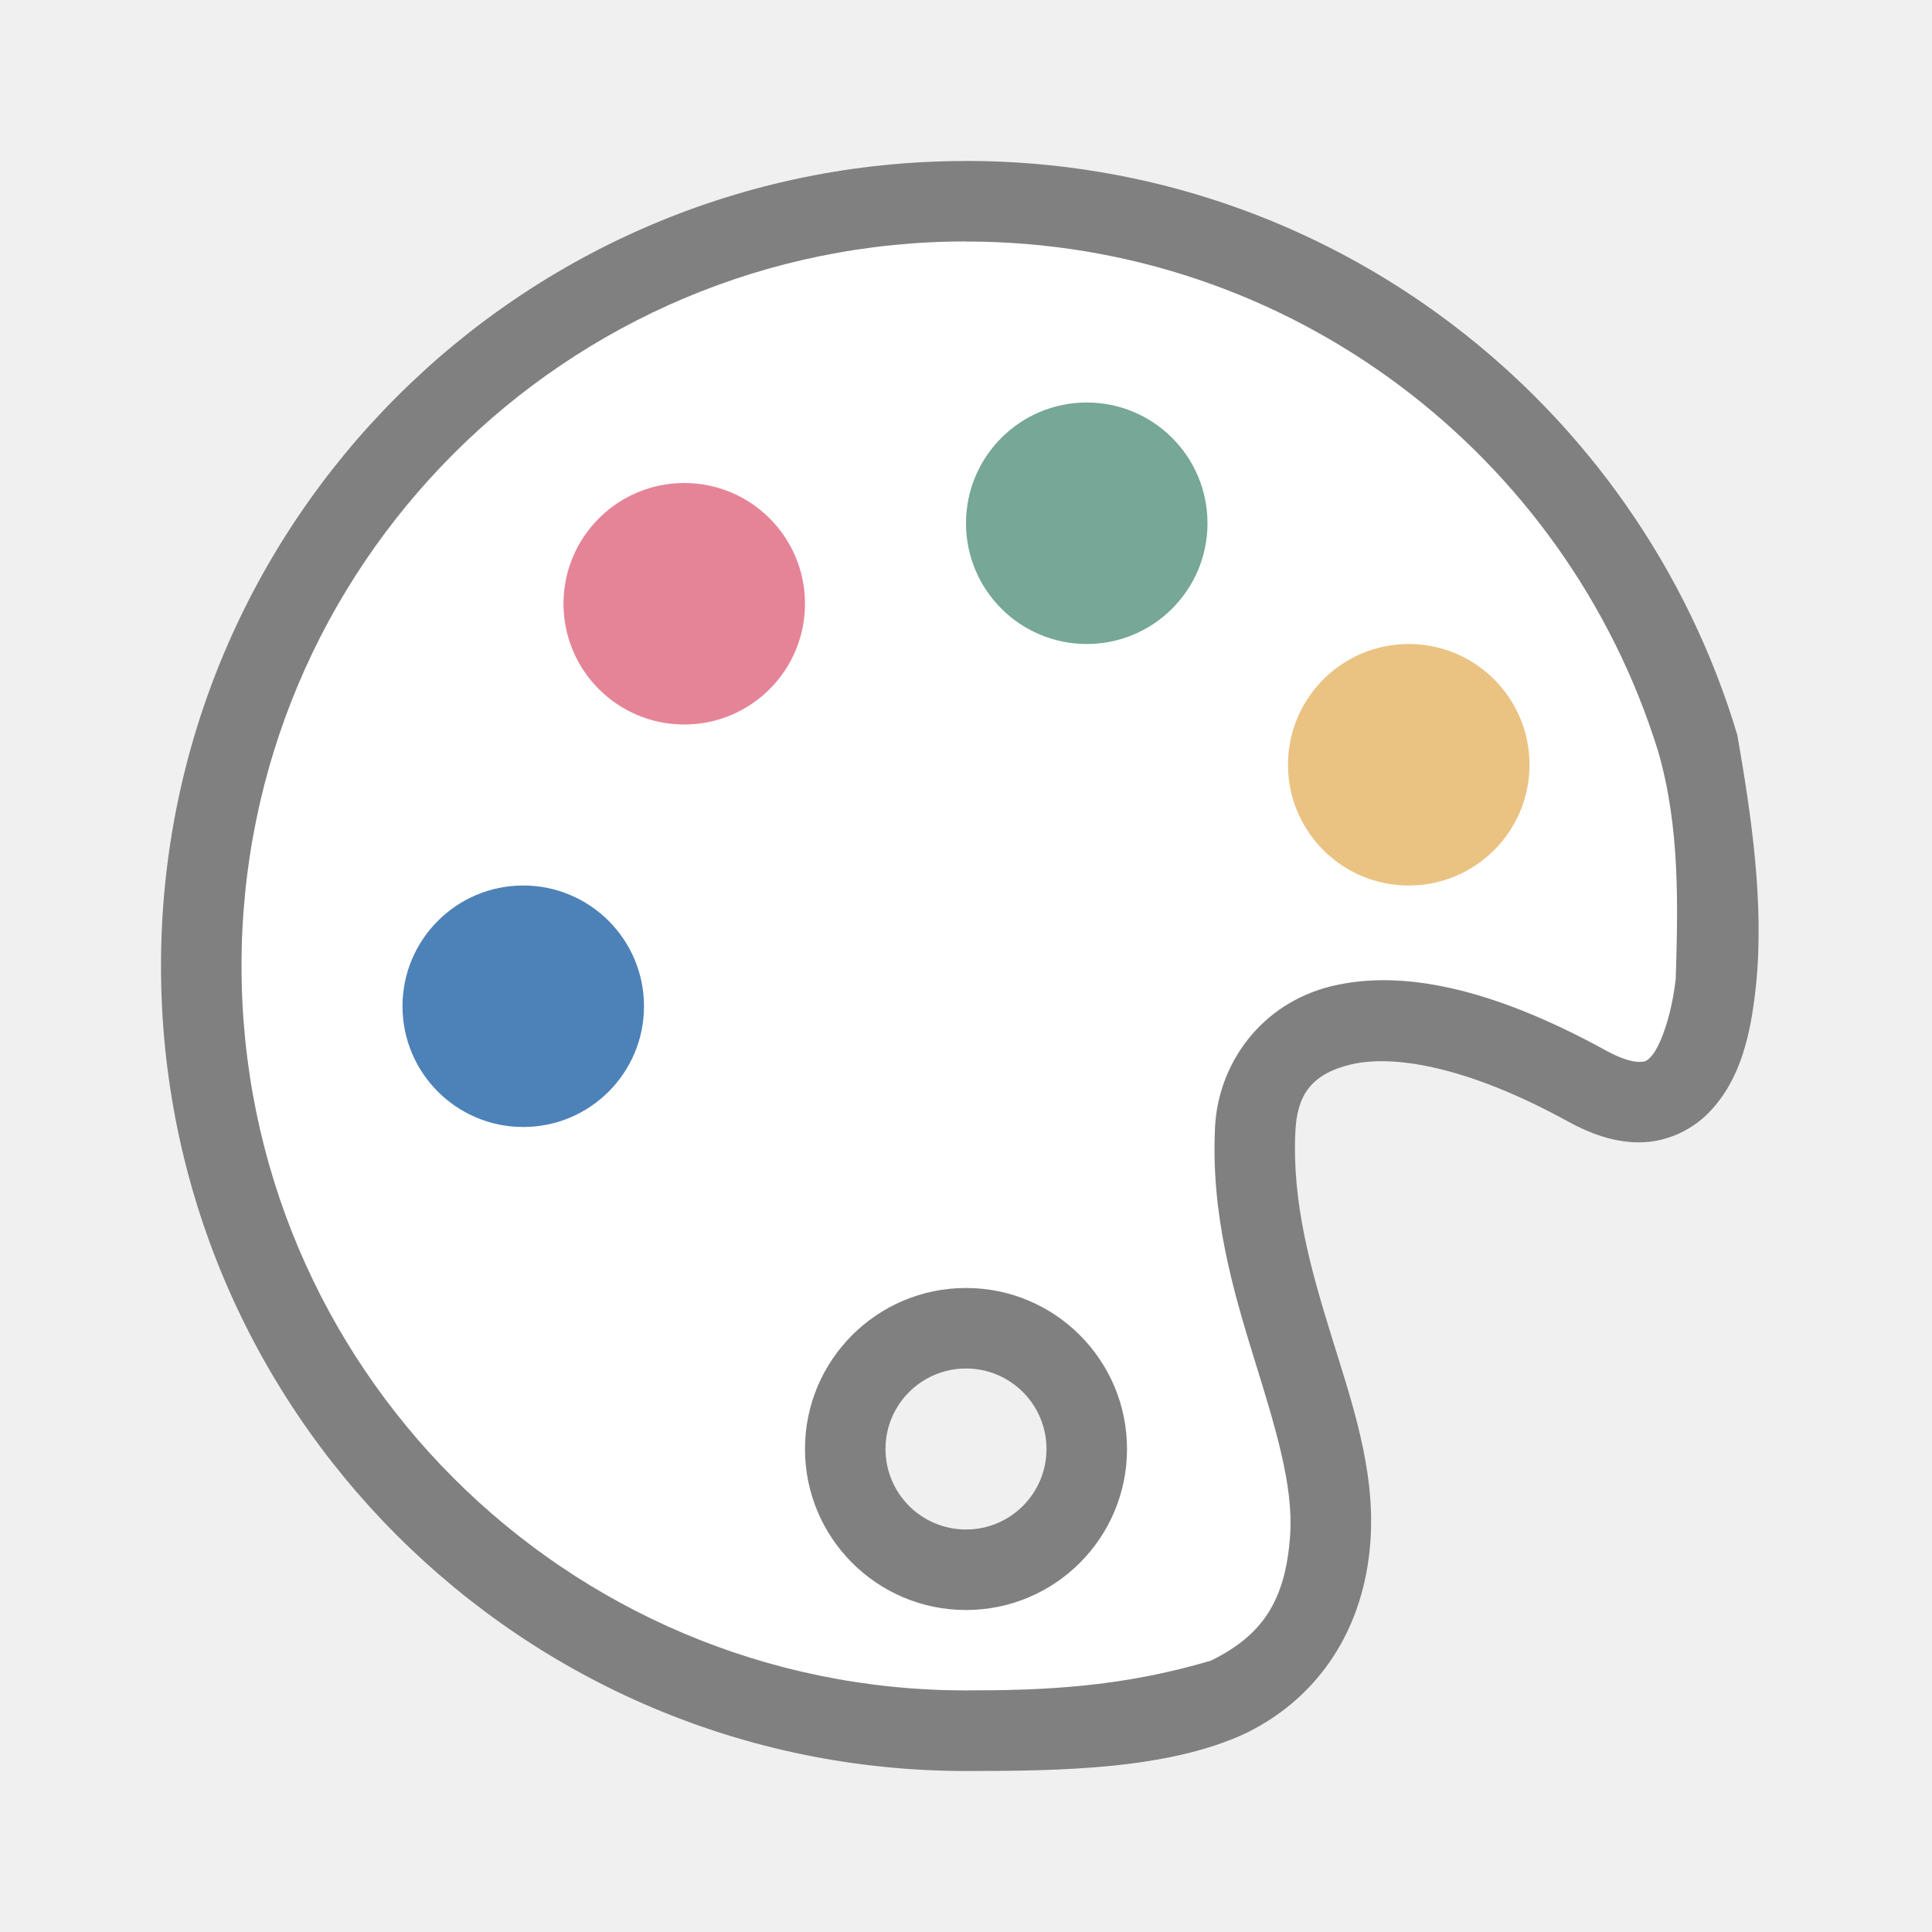
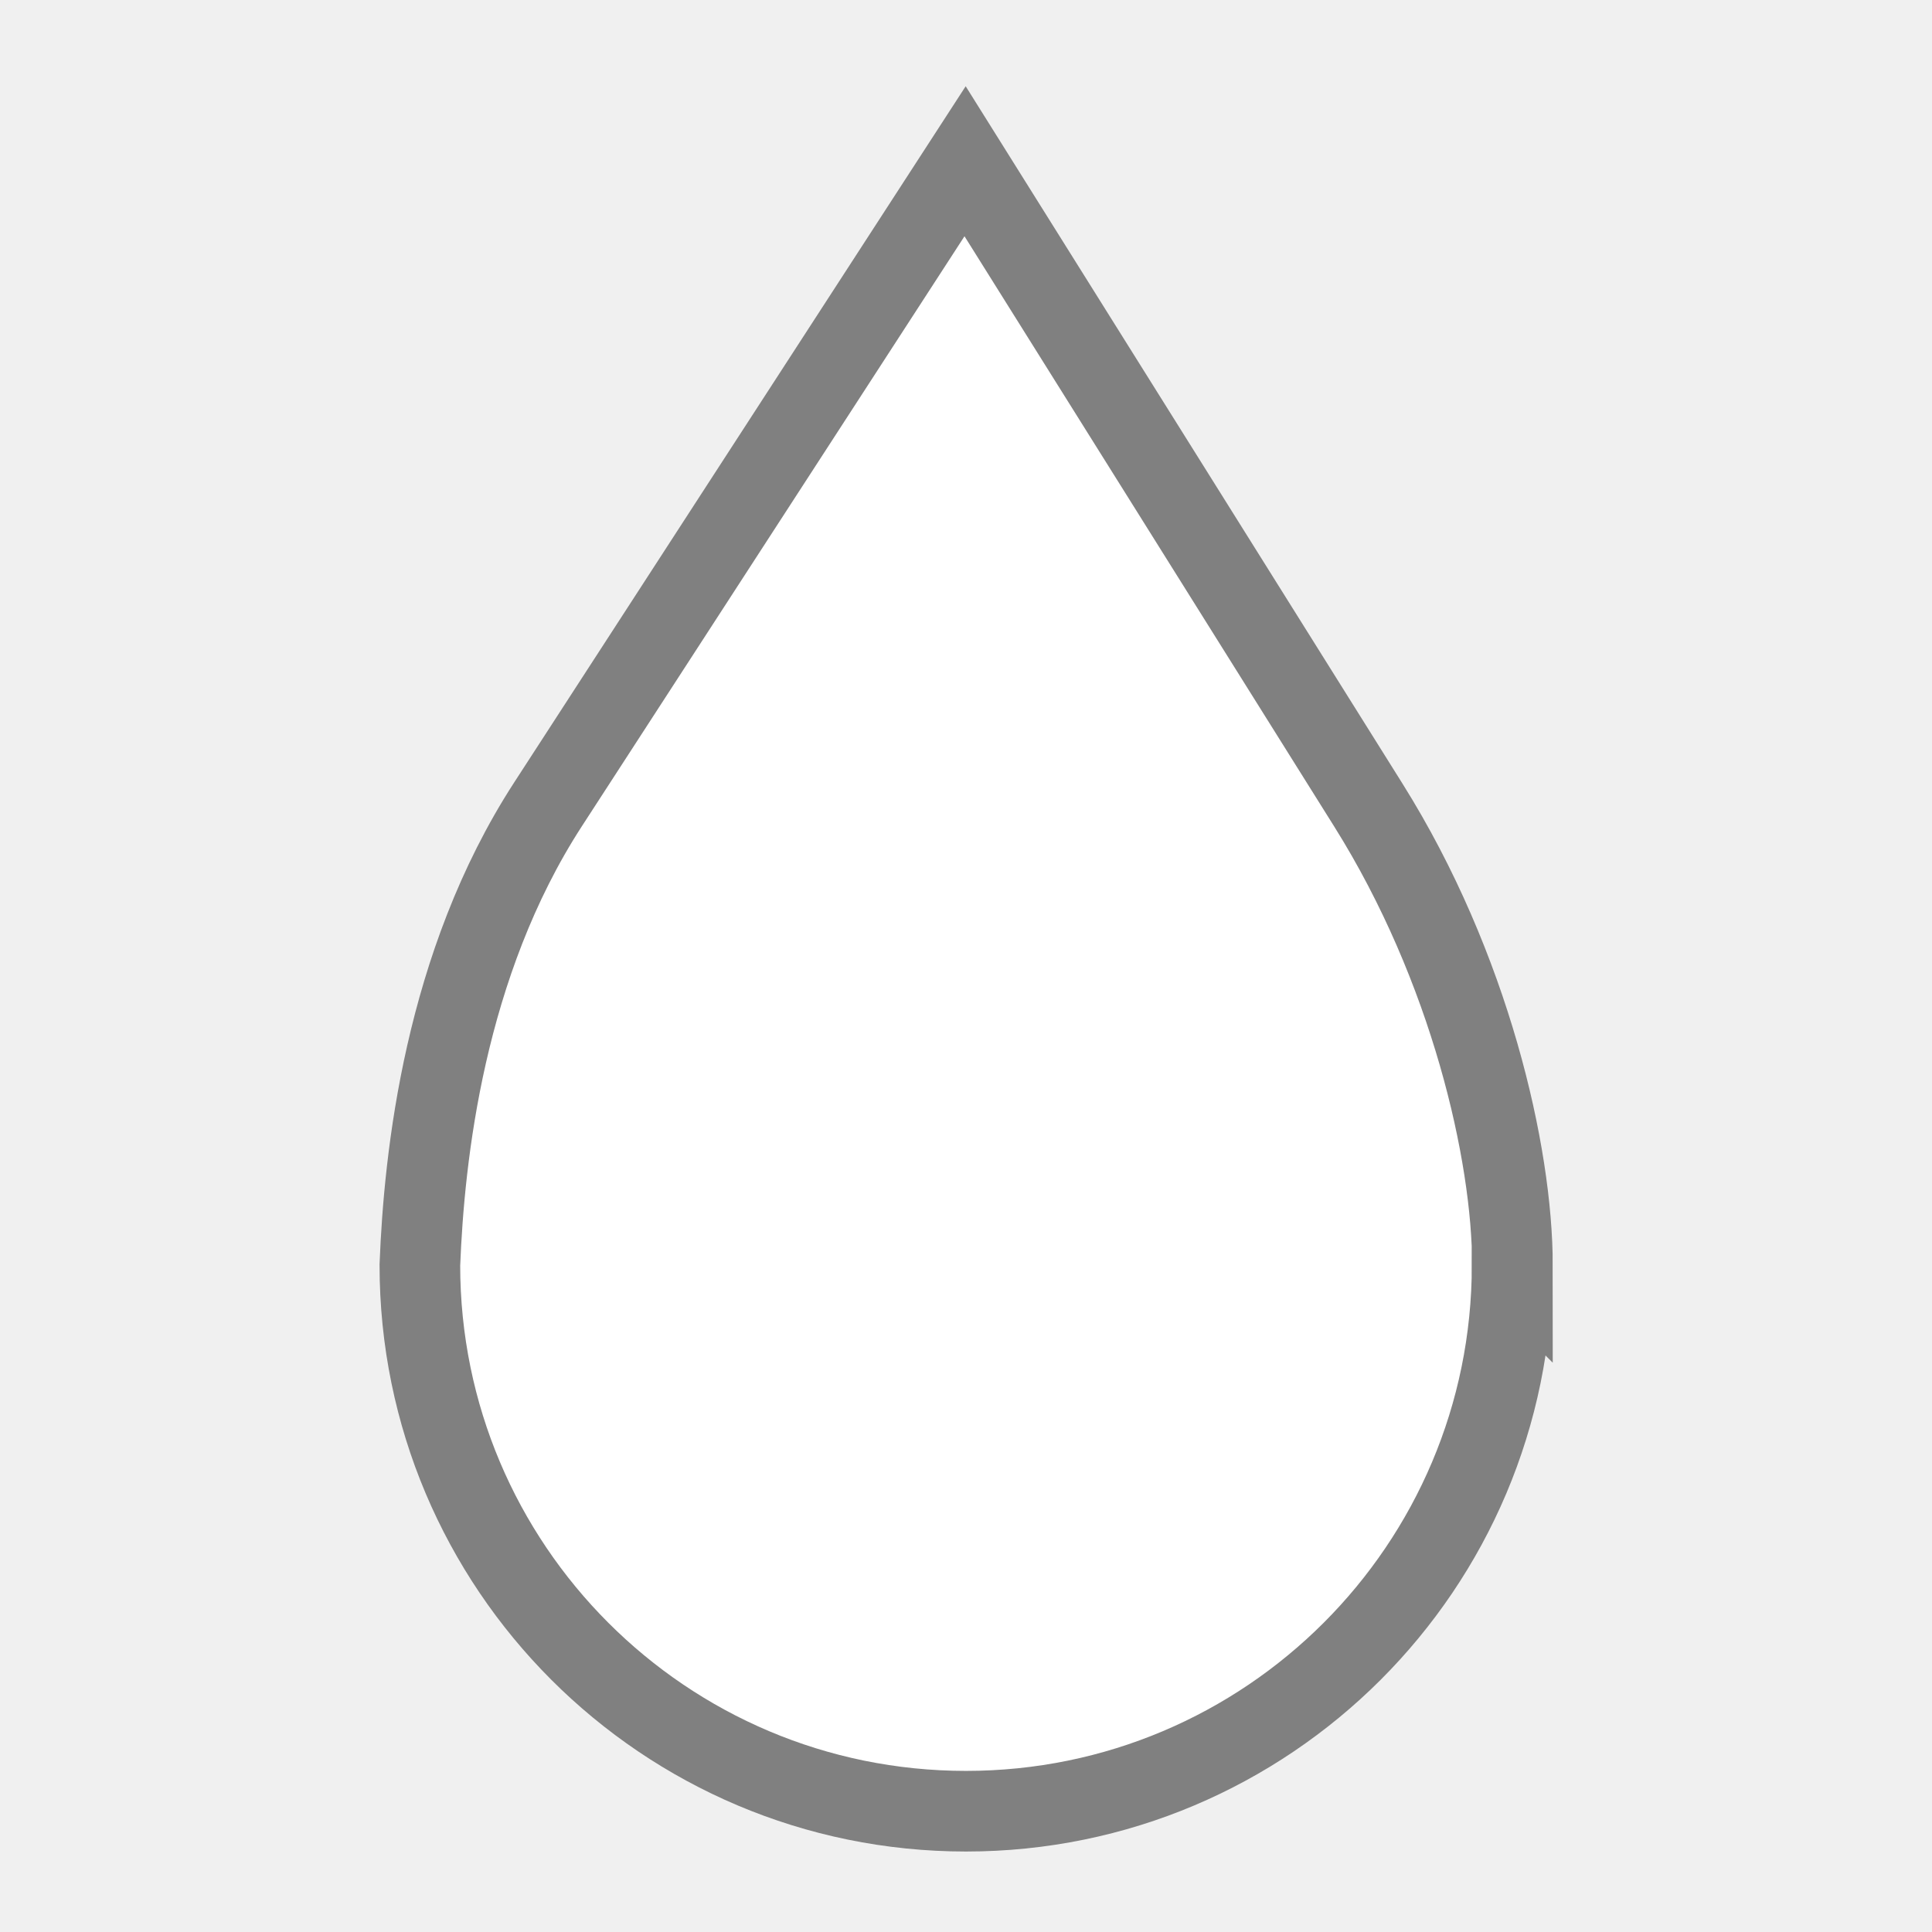
- <svg xmlns="http://www.w3.org/2000/svg" viewBox="0 0 24 24">
-   <path d="m12 3c-4.971 0-9 4.029-9 9 0 4.971 4.029 9 9 9 .94 0 1.92-.035 3.045-.371.631-.311.928-.736.982-1.564.04-.613-.185-1.339-.445-2.18s-.543-1.798-.488-2.885c.04-.791.575-1.536 1.447-1.748.872-.212 1.994.021 3.416.803.486.282.758.397.859-.898.027-.91.054-1.889-.221-2.83-1.139-3.665-4.556-6.326-8.596-6.326zm0 13c1.105 0 2 .895 2 2s-.895 2-2 2-2-.895-2-2 .895-2 2-2z" fill="#fff" />
-   <path d="m12 16a2 2 0 0 0 -2 2 2 2 0 0 0 2 2 2 2 0 0 0 2-2 2 2 0 0 0 -2-2zm0 1a1 1 0 0 1 1 1 1 1 0 0 1 -1 1 1 1 0 0 1 -1-1 1 1 0 0 1 1-1z" fill="#808080" />
-   <path d="m12 2c-5.523 0-10 4.477-10 10 0 5.523 4.477 10 10 10 1.174 0 2.524-.018 3.488-.475.9-.444 1.465-1.299 1.537-2.395.058-.886-.232-1.713-.488-2.541s-.49-1.657-.445-2.539c.022-.438.19-.706.686-.826.495-.12 1.404-.005 2.699.707.321.176.633.274.947.258.314-.016.608-.165.807-.371.397-.412.515-.97.58-1.551.111-1.043-.06-2.162-.229-3.135-1.233-4.125-5.056-7.133-9.582-7.133zm0 1c4.039 0 7.457 2.661 8.596 6.326.275.942.248 1.92.221 2.83-.054.483-.202.86-.307.969-.052.055-.068.063-.135.066-.066.003-.205-.02-.418-.137-1.422-.782-2.544-1.015-3.416-.803-.872.212-1.407.957-1.447 1.748-.055 1.087.228 2.044.488 2.885s.486 1.566.445 2.18c-.055.828-.351 1.253-.982 1.564-1.125.336-2.104.371-3.045.371-4.971 0-9-4.029-9-9 0-4.971 4.029-9 9-9z" fill="#808080" />
-   <circle cx="8.5" cy="7.5" fill="#e68497" r="1.5" />
-   <circle cx="13.5" cy="6.5" fill="#76a797" r="1.5" />
-   <circle cx="17.5" cy="9.5" fill="#eac282" r="1.5" />
-   <circle cx="6.5" cy="12.5" fill="#4d82b8" r="1.5" />
+ <svg xmlns="http://www.w3.org/2000/svg" height="24" viewBox="0 0 6.35 6.35" width="24">
+   <path d="m4.97 4.158c-0.0.992-.804 1.795-1.795 1.795-.992 0-1.795-.804-1.795-1.795.014-.356.08-.988.421-1.514l1.371-2.114 1.326 2.117c.334.533.473 1.145.473 1.512z" fill="#fff" stroke="#808080" stroke-width=".265" />
</svg>
